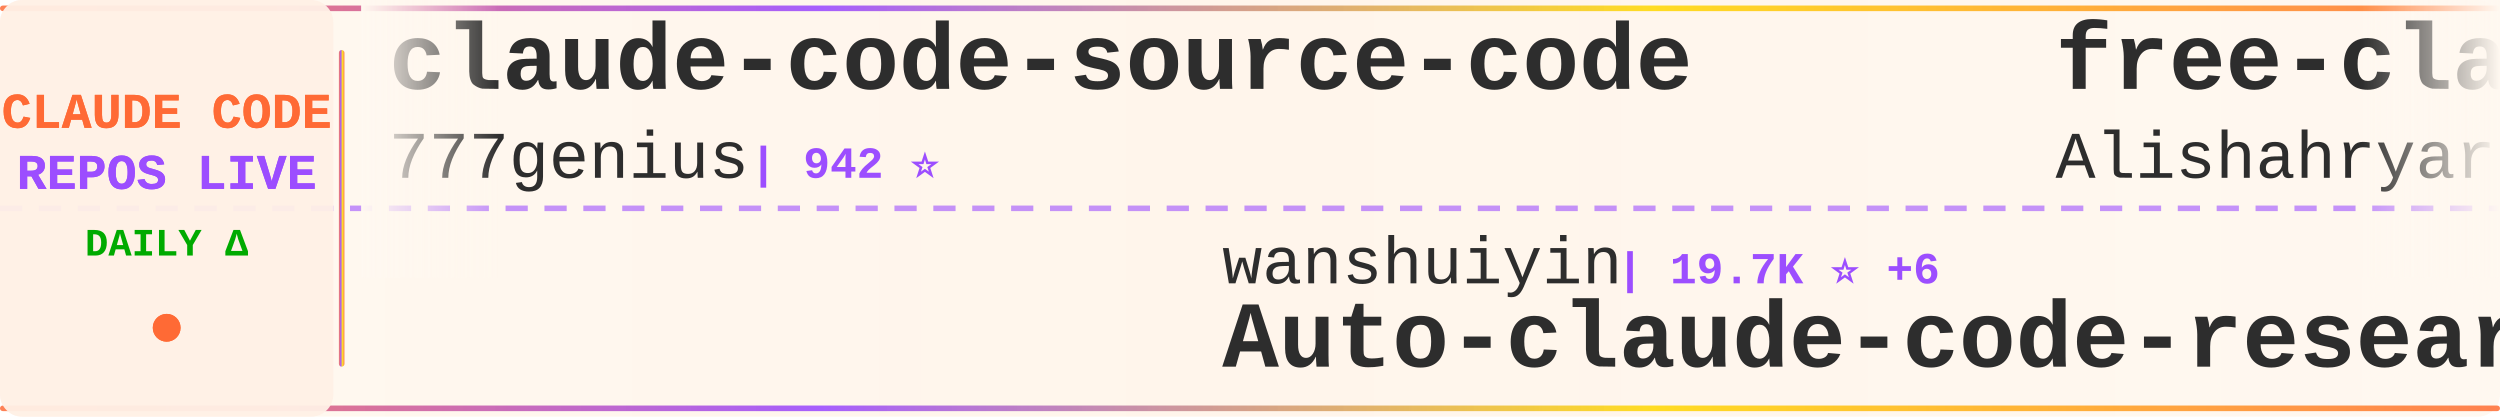
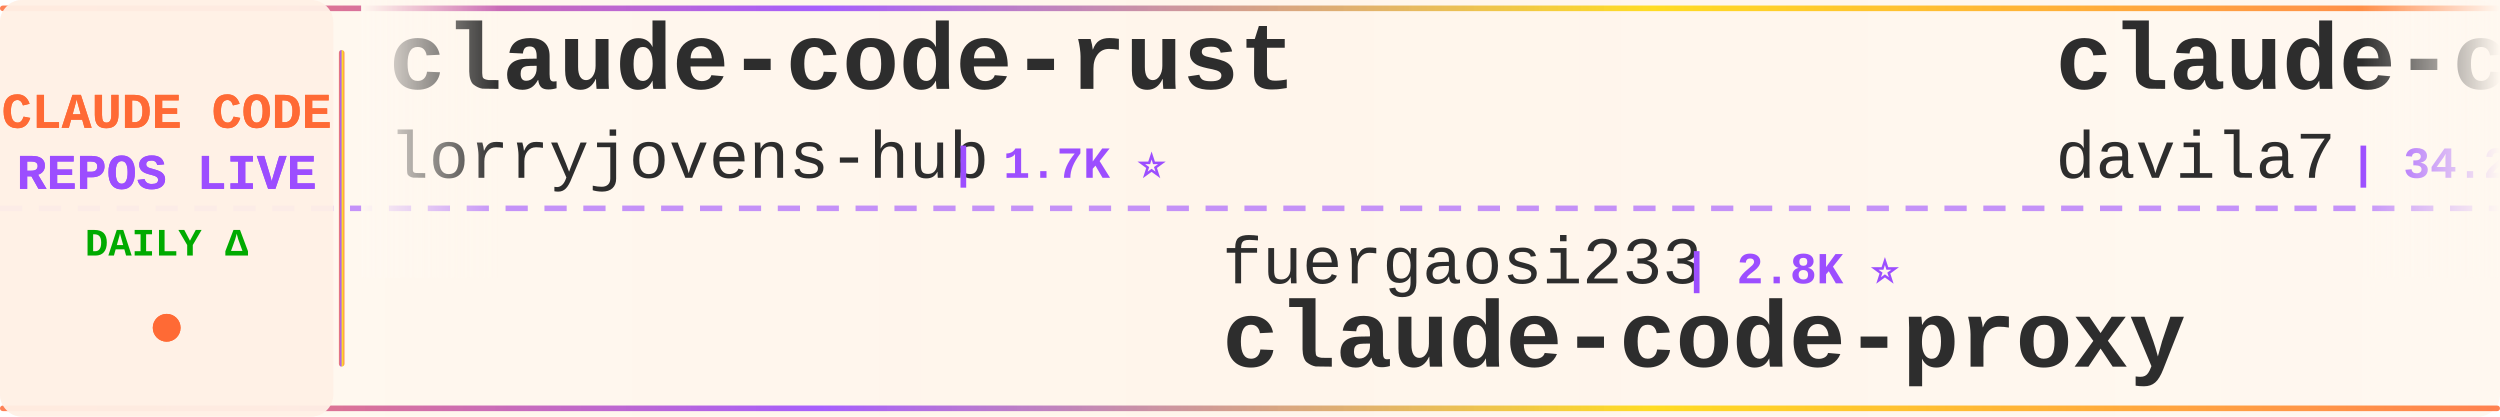
<svg xmlns="http://www.w3.org/2000/svg" width="900" height="150">
  <defs>
    <linearGradient id="tickerBg" x1="0%" y1="0%" x2="100%" y2="0%">
      <stop offset="0%" style="stop-color:#fff8f0;stop-opacity:0.98" />
      <stop offset="50%" style="stop-color:#fff5eb;stop-opacity:1" />
      <stop offset="100%" style="stop-color:#fff8f0;stop-opacity:0.98" />
    </linearGradient>
    <linearGradient id="borderGrad" x1="0%" y1="0%" x2="100%" y2="0%">
      <stop offset="0%" style="stop-color:#FF6B35;stop-opacity:0.85">
        <animate attributeName="stop-opacity" values="0.85;1;0.85" dur="2s" repeatCount="indefinite" />
      </stop>
      <stop offset="33%" style="stop-color:#9C4EFF;stop-opacity:0.9">
        <animate attributeName="stop-opacity" values="0.9;1;0.9" dur="2.2s" repeatCount="indefinite" />
      </stop>
      <stop offset="66%" style="stop-color:#FFD700;stop-opacity:0.85">
        <animate attributeName="stop-opacity" values="0.85;1;0.85" dur="1.8s" repeatCount="indefinite" />
      </stop>
      <stop offset="100%" style="stop-color:#FF6B35;stop-opacity:0.85">
        <animate attributeName="stop-opacity" values="0.85;1;0.85" dur="2s" repeatCount="indefinite" />
      </stop>
    </linearGradient>
    <filter id="textGlow">
      <feGaussianBlur stdDeviation="0.15" result="coloredBlur" />
      <feMerge>
        <feMergeNode in="coloredBlur" />
        <feMergeNode in="SourceGraphic" />
      </feMerge>
    </filter>
    <filter id="metricGlow">
      <feGaussianBlur stdDeviation="0.2" result="coloredBlur" />
      <feMerge>
        <feMergeNode in="coloredBlur" />
        <feMergeNode in="SourceGraphic" />
      </feMerge>
    </filter>
    <linearGradient id="leftFade" x1="0%" y1="0%" x2="100%" y2="0%">
      <stop offset="0%" style="stop-color:#fff8f0;stop-opacity:1" />
      <stop offset="100%" style="stop-color:#fff8f0;stop-opacity:0" />
    </linearGradient>
    <linearGradient id="rightFade" x1="0%" y1="0%" x2="100%" y2="0%">
      <stop offset="0%" style="stop-color:#fff8f0;stop-opacity:0" />
      <stop offset="100%" style="stop-color:#fff8f0;stop-opacity:1" />
    </linearGradient>
  </defs>
  <rect width="900" height="150" fill="url(#tickerBg)" rx="8" />
  <rect x="0" y="2" width="900" height="2" fill="url(#borderGrad)" rx="1" />
  <rect x="0" y="146" width="900" height="2" fill="url(#borderGrad)" rx="1" />
  <line x1="0" y1="75" x2="900" y2="75" stroke="#9C4EFF" stroke-width="2" stroke-dasharray="8 6" opacity="0.6" />
  <rect x="0" y="0" width="120" height="150" fill="#fff0e6" opacity="0.95" rx="8" />
  <text x="60" y="46" font-family="'Courier New', monospace" font-size="18" font-weight="bold" fill="#FF6B35" text-anchor="middle" filter="url(#textGlow)">
    CLAUDE CODE
  </text>
  <text x="60" y="68" font-family="'Courier New', monospace" font-size="18" font-weight="bold" fill="#9C4EFF" text-anchor="middle" filter="url(#textGlow)">
    REPOS LIVE
  </text>
  <text x="60" y="92" font-family="'Courier New', monospace" font-size="14" font-weight="bold" fill="#00aa00" text-anchor="middle">
    DAILY Δ
  </text>
  <circle cx="60" cy="118" r="5" fill="#FF6B35" filter="url(#metricGlow)">
    <animate attributeName="r" values="4;6;4" dur="1.5s" repeatCount="indefinite" />
    <animate attributeName="opacity" values="0.6;1;0.6" dur="1.5s" repeatCount="indefinite" />
  </circle>
  <rect x="122" y="18" width="2" height="114" fill="url(#borderGrad)" rx="1" />
  <clipPath id="tickerClip">
    <rect x="130" y="0" width="770" height="150" />
  </clipPath>
  <g clip-path="url(#tickerClip)">
    <g id="tickerItems">
      <animateTransform attributeName="transform" attributeType="XML" type="translate" from="0 0" to="-3000 0" dur="54s" repeatCount="indefinite" />
      <g transform="translate(0, 0)">
-         <text x="140" y="32" font-family="'Courier New', monospace" font-size="34" font-weight="bold" fill="#2d2d2d">claude-code-source-code</text>
-         <text x="140" y="64" font-family="'Courier New', monospace" font-size="24" font-weight="normal" fill="#2d2d2d" opacity="1.0">777genius</text>
-         <text x="270" y="64" font-family="'Courier New', monospace" font-size="16" font-weight="bold" fill="#9C4EFF"> | 942 ⭐</text>
+         <text x="140" y="32" font-family="'Courier New', monospace" font-size="34" font-weight="bold" fill="#2d2d2d">claude-code-rust</text>
+         <text x="140" y="64" font-family="'Courier New', monospace" font-size="24" font-weight="normal" fill="#2d2d2d" opacity="1.0">lorryjovens-hub</text>
+         <text x="342" y="64" font-family="'Courier New', monospace" font-size="16" font-weight="bold" fill="#9C4EFF"> | 1.7K ⭐</text>
      </g>
      <g transform="translate(300, 0)">
-         <text x="140" y="102" font-family="'Courier New', monospace" font-size="24" font-weight="normal" fill="#2d2d2d" opacity="1.0">wanshuiyin</text>
-         <text x="282" y="102" font-family="'Courier New', monospace" font-size="16" font-weight="bold" fill="#9C4EFF"> | 19.7K ⭐ +6</text>
-         <text x="140" y="132" font-family="'Courier New', monospace" font-size="34" font-weight="bold" fill="#2d2d2d">Auto-claude-code-researc...</text>
+         <text x="140" y="102" font-family="'Courier New', monospace" font-size="24" font-weight="normal" fill="#2d2d2d" opacity="1.0">fuergaosi233</text>
+         <text x="306" y="102" font-family="'Courier New', monospace" font-size="16" font-weight="bold" fill="#9C4EFF"> | 2.8K ⭐</text>
+         <text x="140" y="132" font-family="'Courier New', monospace" font-size="34" font-weight="bold" fill="#2d2d2d">claude-code-proxy</text>
      </g>
      <g transform="translate(600, 0)">
-         <text x="140" y="32" font-family="'Courier New', monospace" font-size="34" font-weight="bold" fill="#2d2d2d">free-claude-code</text>
-         <text x="140" y="64" font-family="'Courier New', monospace" font-size="24" font-weight="normal" fill="#2d2d2d" opacity="1.0">Alishahryar1</text>
-         <text x="306" y="64" font-family="'Courier New', monospace" font-size="16" font-weight="bold" fill="#9C4EFF"> | 72.9K ⭐ +29</text>
+         <text x="140" y="32" font-family="'Courier New', monospace" font-size="34" font-weight="bold" fill="#2d2d2d">claude-code-templates</text>
+         <text x="140" y="64" font-family="'Courier New', monospace" font-size="24" font-weight="normal" fill="#2d2d2d" opacity="1.0">davila7</text>
+         <text x="246" y="64" font-family="'Courier New', monospace" font-size="16" font-weight="bold" fill="#9C4EFF"> | 34.2K ⭐ +8</text>
      </g>
      <g transform="translate(900, 0)">
-         <text x="140" y="102" font-family="'Courier New', monospace" font-size="24" font-weight="normal" fill="#2d2d2d" opacity="1.0">Windy3f3f3f3f</text>
-         <text x="318" y="102" font-family="'Courier New', monospace" font-size="16" font-weight="bold" fill="#9C4EFF"> | 3.8K ⭐</text>
-         <text x="140" y="132" font-family="'Courier New', monospace" font-size="34" font-weight="bold" fill="#2d2d2d">how-claude-code-works</text>
+         <text x="140" y="102" font-family="'Courier New', monospace" font-size="24" font-weight="normal" fill="#2d2d2d" opacity="1.0">Chachamaru127</text>
+         <text x="318" y="102" font-family="'Courier New', monospace" font-size="16" font-weight="bold" fill="#9C4EFF"> | 3.2K ⭐</text>
+         <text x="140" y="132" font-family="'Courier New', monospace" font-size="34" font-weight="bold" fill="#2d2d2d">claude-code-harness</text>
      </g>
      <g transform="translate(1200, 0)">
-         <text x="140" y="32" font-family="'Courier New', monospace" font-size="34" font-weight="bold" fill="#2d2d2d">claude-code-cli</text>
-         <text x="140" y="64" font-family="'Courier New', monospace" font-size="24" font-weight="normal" fill="#2d2d2d" opacity="1.0">huangserva</text>
-         <text x="282" y="64" font-family="'Courier New', monospace" font-size="16" font-weight="bold" fill="#9C4EFF"> | 633 ⭐</text>
+         <text x="140" y="32" font-family="'Courier New', monospace" font-size="34" font-weight="bold" fill="#2d2d2d">everything-claude-code-z...</text>
+         <text x="140" y="64" font-family="'Courier New', monospace" font-size="24" font-weight="normal" fill="#2d2d2d" opacity="1.0">xu-xiang</text>
+         <text x="258" y="64" font-family="'Courier New', monospace" font-size="16" font-weight="bold" fill="#9C4EFF"> | 2.0K ⭐</text>
      </g>
      <g transform="translate(1500, 0)">
-         <text x="140" y="102" font-family="'Courier New', monospace" font-size="24" font-weight="normal" fill="#2d2d2d" opacity="1.0">Windy3f3f3f3f</text>
-         <text x="318" y="102" font-family="'Courier New', monospace" font-size="16" font-weight="bold" fill="#9C4EFF"> | 2.8K ⭐</text>
-         <text x="140" y="132" font-family="'Courier New', monospace" font-size="34" font-weight="bold" fill="#2d2d2d">claude-code-from-scratch</text>
+         <text x="140" y="102" font-family="'Courier New', monospace" font-size="24" font-weight="normal" fill="#2d2d2d" opacity="1.0">huangjia2019</text>
+         <text x="306" y="102" font-family="'Courier New', monospace" font-size="16" font-weight="bold" fill="#9C4EFF"> | 1.2K ⭐</text>
+         <text x="140" y="132" font-family="'Courier New', monospace" font-size="34" font-weight="bold" fill="#2d2d2d">claude-code-engineering</text>
      </g>
      <g transform="translate(1800, 0)">
-         <text x="140" y="32" font-family="'Courier New', monospace" font-size="34" font-weight="bold" fill="#2d2d2d">claude-code-proxy</text>
-         <text x="140" y="64" font-family="'Courier New', monospace" font-size="24" font-weight="normal" fill="#2d2d2d" opacity="1.0">1rgs</text>
-         <text x="210" y="64" font-family="'Courier New', monospace" font-size="16" font-weight="bold" fill="#9C4EFF"> | 3.8K ⭐ -1</text>
+         <text x="140" y="32" font-family="'Courier New', monospace" font-size="34" font-weight="bold" fill="#2d2d2d">claude-code-hooks-master...</text>
+         <text x="140" y="64" font-family="'Courier New', monospace" font-size="24" font-weight="normal" fill="#2d2d2d" opacity="1.0">disler</text>
+         <text x="234" y="64" font-family="'Courier New', monospace" font-size="16" font-weight="bold" fill="#9C4EFF"> | 4.0K ⭐</text>
      </g>
      <g transform="translate(2100, 0)">
-         <text x="140" y="102" font-family="'Courier New', monospace" font-size="24" font-weight="normal" fill="#2d2d2d" opacity="1.0">diet103</text>
-         <text x="246" y="102" font-family="'Courier New', monospace" font-size="16" font-weight="bold" fill="#9C4EFF"> | 10.1K ⭐</text>
-         <text x="140" y="132" font-family="'Courier New', monospace" font-size="34" font-weight="bold" fill="#2d2d2d">claude-code-infrastructu...</text>
+         <text x="140" y="102" font-family="'Courier New', monospace" font-size="24" font-weight="normal" fill="#2d2d2d" opacity="1.0">AICoderTudou</text>
+         <text x="306" y="102" font-family="'Courier New', monospace" font-size="16" font-weight="bold" fill="#9C4EFF"> | 493 ⭐</text>
+         <text x="140" y="132" font-family="'Courier New', monospace" font-size="34" font-weight="bold" fill="#2d2d2d">claude-code-tudou</text>
      </g>
      <g transform="translate(2400, 0)">
-         <text x="140" y="32" font-family="'Courier New', monospace" font-size="34" font-weight="bold" fill="#2d2d2d">claude-code-analysis</text>
-         <text x="140" y="64" font-family="'Courier New', monospace" font-size="24" font-weight="normal" fill="#2d2d2d" opacity="1.0">liuup</text>
-         <text x="222" y="64" font-family="'Courier New', monospace" font-size="16" font-weight="bold" fill="#9C4EFF"> | 4.1K ⭐</text>
+         <text x="140" y="32" font-family="'Courier New', monospace" font-size="34" font-weight="bold" fill="#2d2d2d">learn-claude-code</text>
+         <text x="140" y="64" font-family="'Courier New', monospace" font-size="24" font-weight="normal" fill="#2d2d2d" opacity="1.0">shareAI-lab</text>
+         <text x="294" y="64" font-family="'Courier New', monospace" font-size="16" font-weight="bold" fill="#9C4EFF"> | 80.8K ⭐ +7</text>
      </g>
      <g transform="translate(2700, 0)">
-         <text x="140" y="102" font-family="'Courier New', monospace" font-size="24" font-weight="normal" fill="#2d2d2d" opacity="1.0">xu-xiang</text>
-         <text x="258" y="102" font-family="'Courier New', monospace" font-size="16" font-weight="bold" fill="#9C4EFF"> | 2.0K ⭐</text>
-         <text x="140" y="132" font-family="'Courier New', monospace" font-size="34" font-weight="bold" fill="#2d2d2d">everything-claude-code-z...</text>
+         <text x="140" y="102" font-family="'Courier New', monospace" font-size="24" font-weight="normal" fill="#2d2d2d" opacity="1.0">777genius</text>
+         <text x="270" y="102" font-family="'Courier New', monospace" font-size="16" font-weight="bold" fill="#9C4EFF"> | 942 ⭐</text>
+         <text x="140" y="132" font-family="'Courier New', monospace" font-size="34" font-weight="bold" fill="#2d2d2d">claude-code-source-code</text>
      </g>
      <g transform="translate(3000, 0)">
-         <text x="140" y="32" font-family="'Courier New', monospace" font-size="34" font-weight="bold" fill="#2d2d2d">claude-code-source-code</text>
-         <text x="140" y="64" font-family="'Courier New', monospace" font-size="24" font-weight="normal" fill="#2d2d2d" opacity="1.0">777genius</text>
-         <text x="270" y="64" font-family="'Courier New', monospace" font-size="16" font-weight="bold" fill="#9C4EFF"> | 942 ⭐</text>
+         <text x="140" y="32" font-family="'Courier New', monospace" font-size="34" font-weight="bold" fill="#2d2d2d">claude-code-rust</text>
+         <text x="140" y="64" font-family="'Courier New', monospace" font-size="24" font-weight="normal" fill="#2d2d2d" opacity="1.0">lorryjovens-hub</text>
+         <text x="342" y="64" font-family="'Courier New', monospace" font-size="16" font-weight="bold" fill="#9C4EFF"> | 1.7K ⭐</text>
      </g>
      <g transform="translate(3300, 0)">
-         <text x="140" y="102" font-family="'Courier New', monospace" font-size="24" font-weight="normal" fill="#2d2d2d" opacity="1.0">wanshuiyin</text>
-         <text x="282" y="102" font-family="'Courier New', monospace" font-size="16" font-weight="bold" fill="#9C4EFF"> | 19.7K ⭐ +6</text>
-         <text x="140" y="132" font-family="'Courier New', monospace" font-size="34" font-weight="bold" fill="#2d2d2d">Auto-claude-code-researc...</text>
+         <text x="140" y="102" font-family="'Courier New', monospace" font-size="24" font-weight="normal" fill="#2d2d2d" opacity="1.0">fuergaosi233</text>
+         <text x="306" y="102" font-family="'Courier New', monospace" font-size="16" font-weight="bold" fill="#9C4EFF"> | 2.8K ⭐</text>
+         <text x="140" y="132" font-family="'Courier New', monospace" font-size="34" font-weight="bold" fill="#2d2d2d">claude-code-proxy</text>
      </g>
      <g transform="translate(3600, 0)">
-         <text x="140" y="32" font-family="'Courier New', monospace" font-size="34" font-weight="bold" fill="#2d2d2d">free-claude-code</text>
-         <text x="140" y="64" font-family="'Courier New', monospace" font-size="24" font-weight="normal" fill="#2d2d2d" opacity="1.0">Alishahryar1</text>
-         <text x="306" y="64" font-family="'Courier New', monospace" font-size="16" font-weight="bold" fill="#9C4EFF"> | 72.9K ⭐ +29</text>
+         <text x="140" y="32" font-family="'Courier New', monospace" font-size="34" font-weight="bold" fill="#2d2d2d">claude-code-templates</text>
+         <text x="140" y="64" font-family="'Courier New', monospace" font-size="24" font-weight="normal" fill="#2d2d2d" opacity="1.0">davila7</text>
+         <text x="246" y="64" font-family="'Courier New', monospace" font-size="16" font-weight="bold" fill="#9C4EFF"> | 34.2K ⭐ +8</text>
      </g>
      <g transform="translate(3900, 0)">
-         <text x="140" y="102" font-family="'Courier New', monospace" font-size="24" font-weight="normal" fill="#2d2d2d" opacity="1.0">Windy3f3f3f3f</text>
-         <text x="318" y="102" font-family="'Courier New', monospace" font-size="16" font-weight="bold" fill="#9C4EFF"> | 3.8K ⭐</text>
-         <text x="140" y="132" font-family="'Courier New', monospace" font-size="34" font-weight="bold" fill="#2d2d2d">how-claude-code-works</text>
+         <text x="140" y="102" font-family="'Courier New', monospace" font-size="24" font-weight="normal" fill="#2d2d2d" opacity="1.0">Chachamaru127</text>
+         <text x="318" y="102" font-family="'Courier New', monospace" font-size="16" font-weight="bold" fill="#9C4EFF"> | 3.2K ⭐</text>
+         <text x="140" y="132" font-family="'Courier New', monospace" font-size="34" font-weight="bold" fill="#2d2d2d">claude-code-harness</text>
      </g>
    </g>
  </g>
  <rect x="130" y="0" width="50" height="100" fill="url(#leftFade)" />
  <rect x="850" y="0" width="50" height="100" fill="url(#rightFade)" />
</svg>
